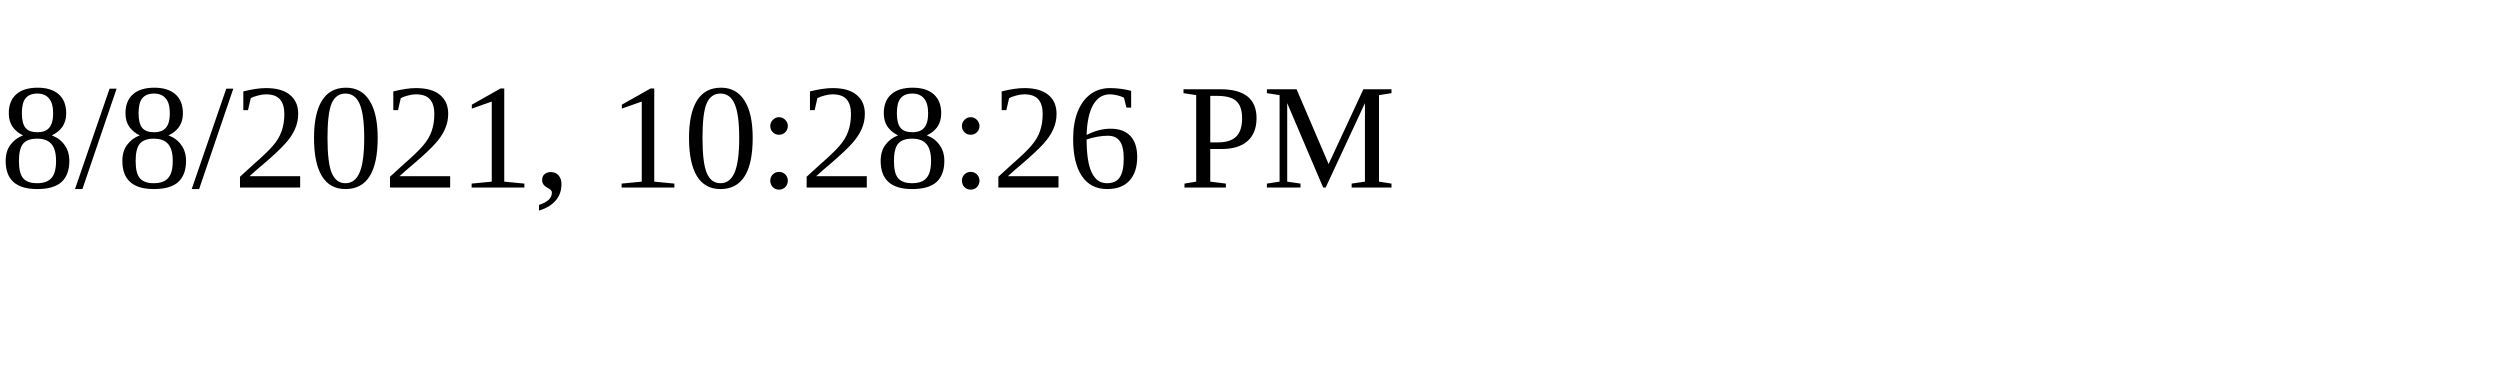
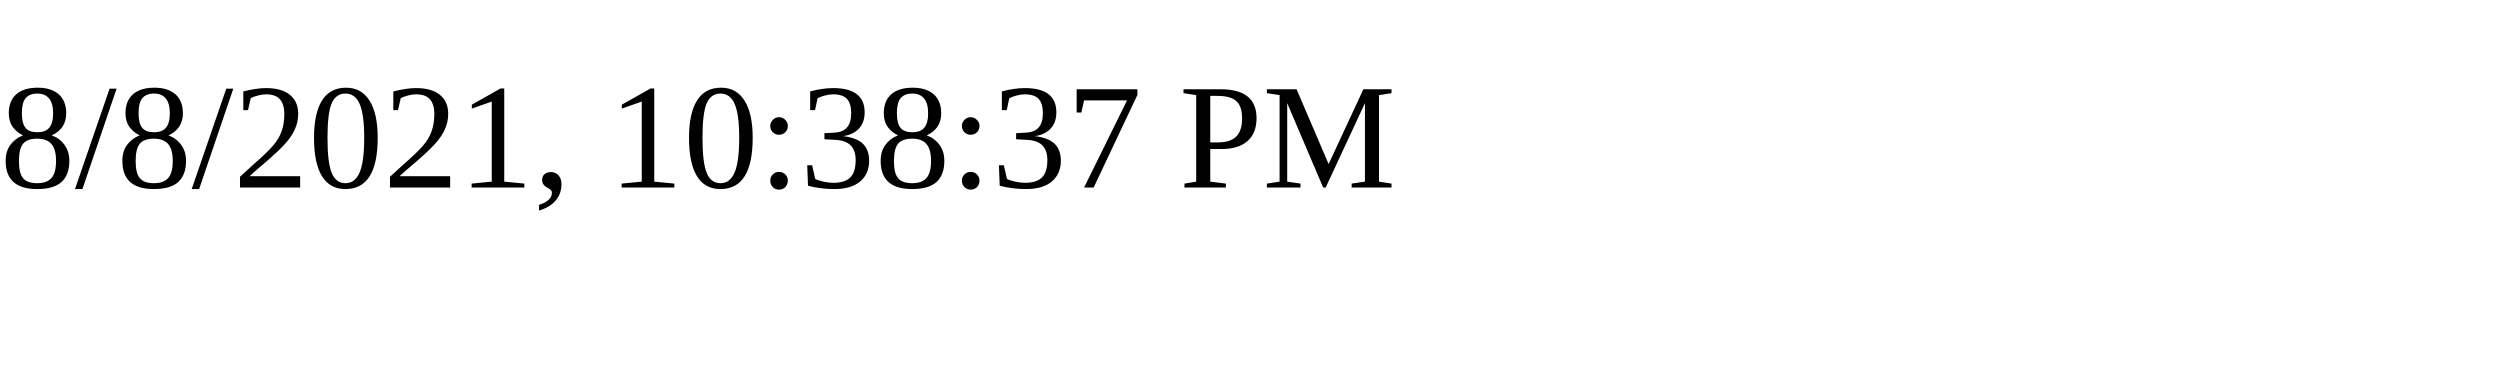
<svg xmlns="http://www.w3.org/2000/svg" height="30" width="200">
-   <text x="0" y="15">8/8/2021, 10:28:26 PM</text>
+   <text x="0" y="15">8/8/2021, 10:38:37 PM</text>
</svg>
